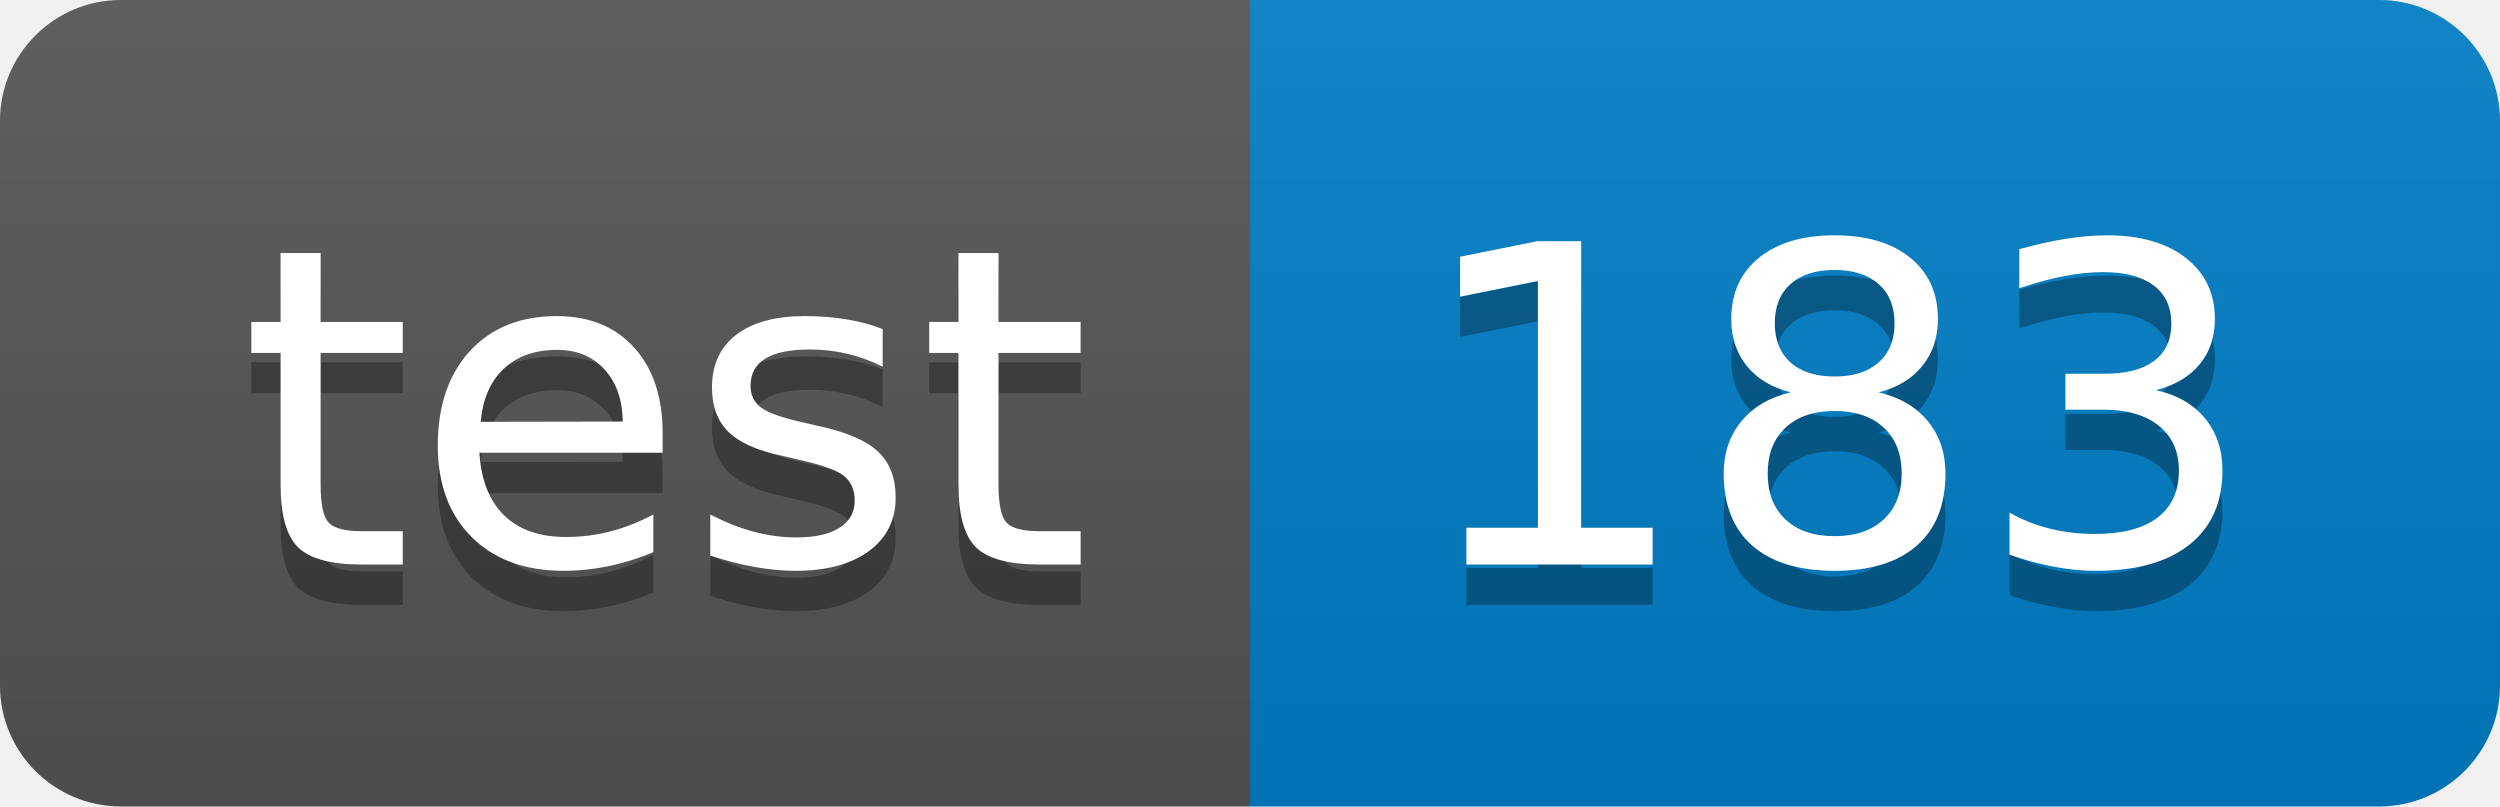
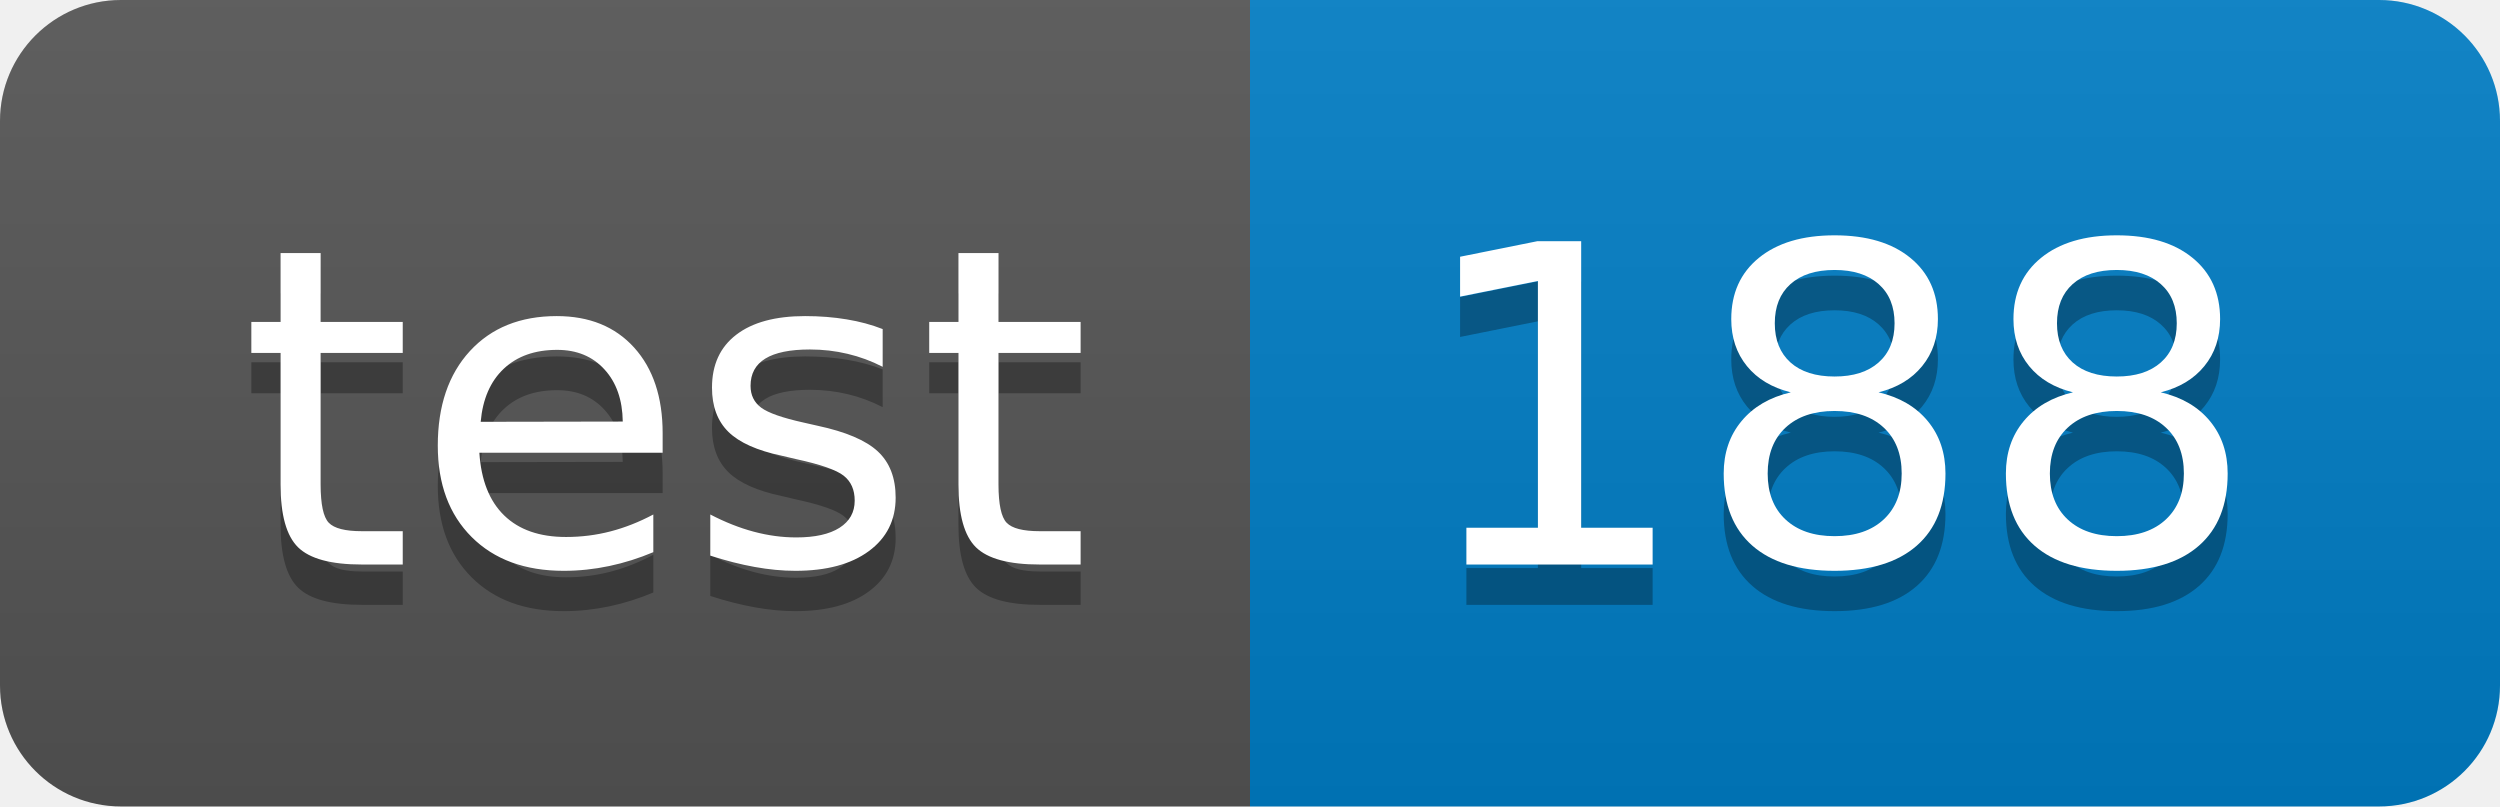
<svg xmlns="http://www.w3.org/2000/svg" width="62" height="20">
  <linearGradient id="smooth" x2="0" y2="100%">
    <stop offset="0" stop-color="#bbb" stop-opacity=".1" />
    <stop offset="1" stop-opacity=".1" />
  </linearGradient>
  <clipPath id="round">
    <rect width="62" height="20" rx="3" fill="#fff" />
  </clipPath>
  <g clip-path="url(#round)">
    <rect width="31" height="20" fill="#555" />
    <rect x="31" width="31" height="20" fill="#007ec6" />
    <rect width="62" height="20" fill="url(#smooth)" />
  </g>
  <g fill="#fff" text-anchor="middle" font-family="DejaVu Sans,Verdana,Geneva,sans-serif" font-size="110">
    <text x="165" y="150" fill="#010101" fill-opacity=".3" transform="scale(0.1)" textLength="210" lengthAdjust="spacing">test</text>
    <text x="165" y="140" transform="scale(0.1)" textLength="210" lengthAdjust="spacing">test</text>
-     <text x="455" y="150" fill="#010101" fill-opacity=".3" transform="scale(0.1)" textLength="210" lengthAdjust="spacing">183</text>
-     <text x="455" y="140" transform="scale(0.1)" textLength="210" lengthAdjust="spacing">183</text>
+     <text x="455" y="150" fill="#010101" fill-opacity=".3" transform="scale(0.1)" textLength="210" lengthAdjust="spacing">188</text>
+     <text x="455" y="140" transform="scale(0.1)" textLength="210" lengthAdjust="spacing">188</text>
  </g>
</svg>
